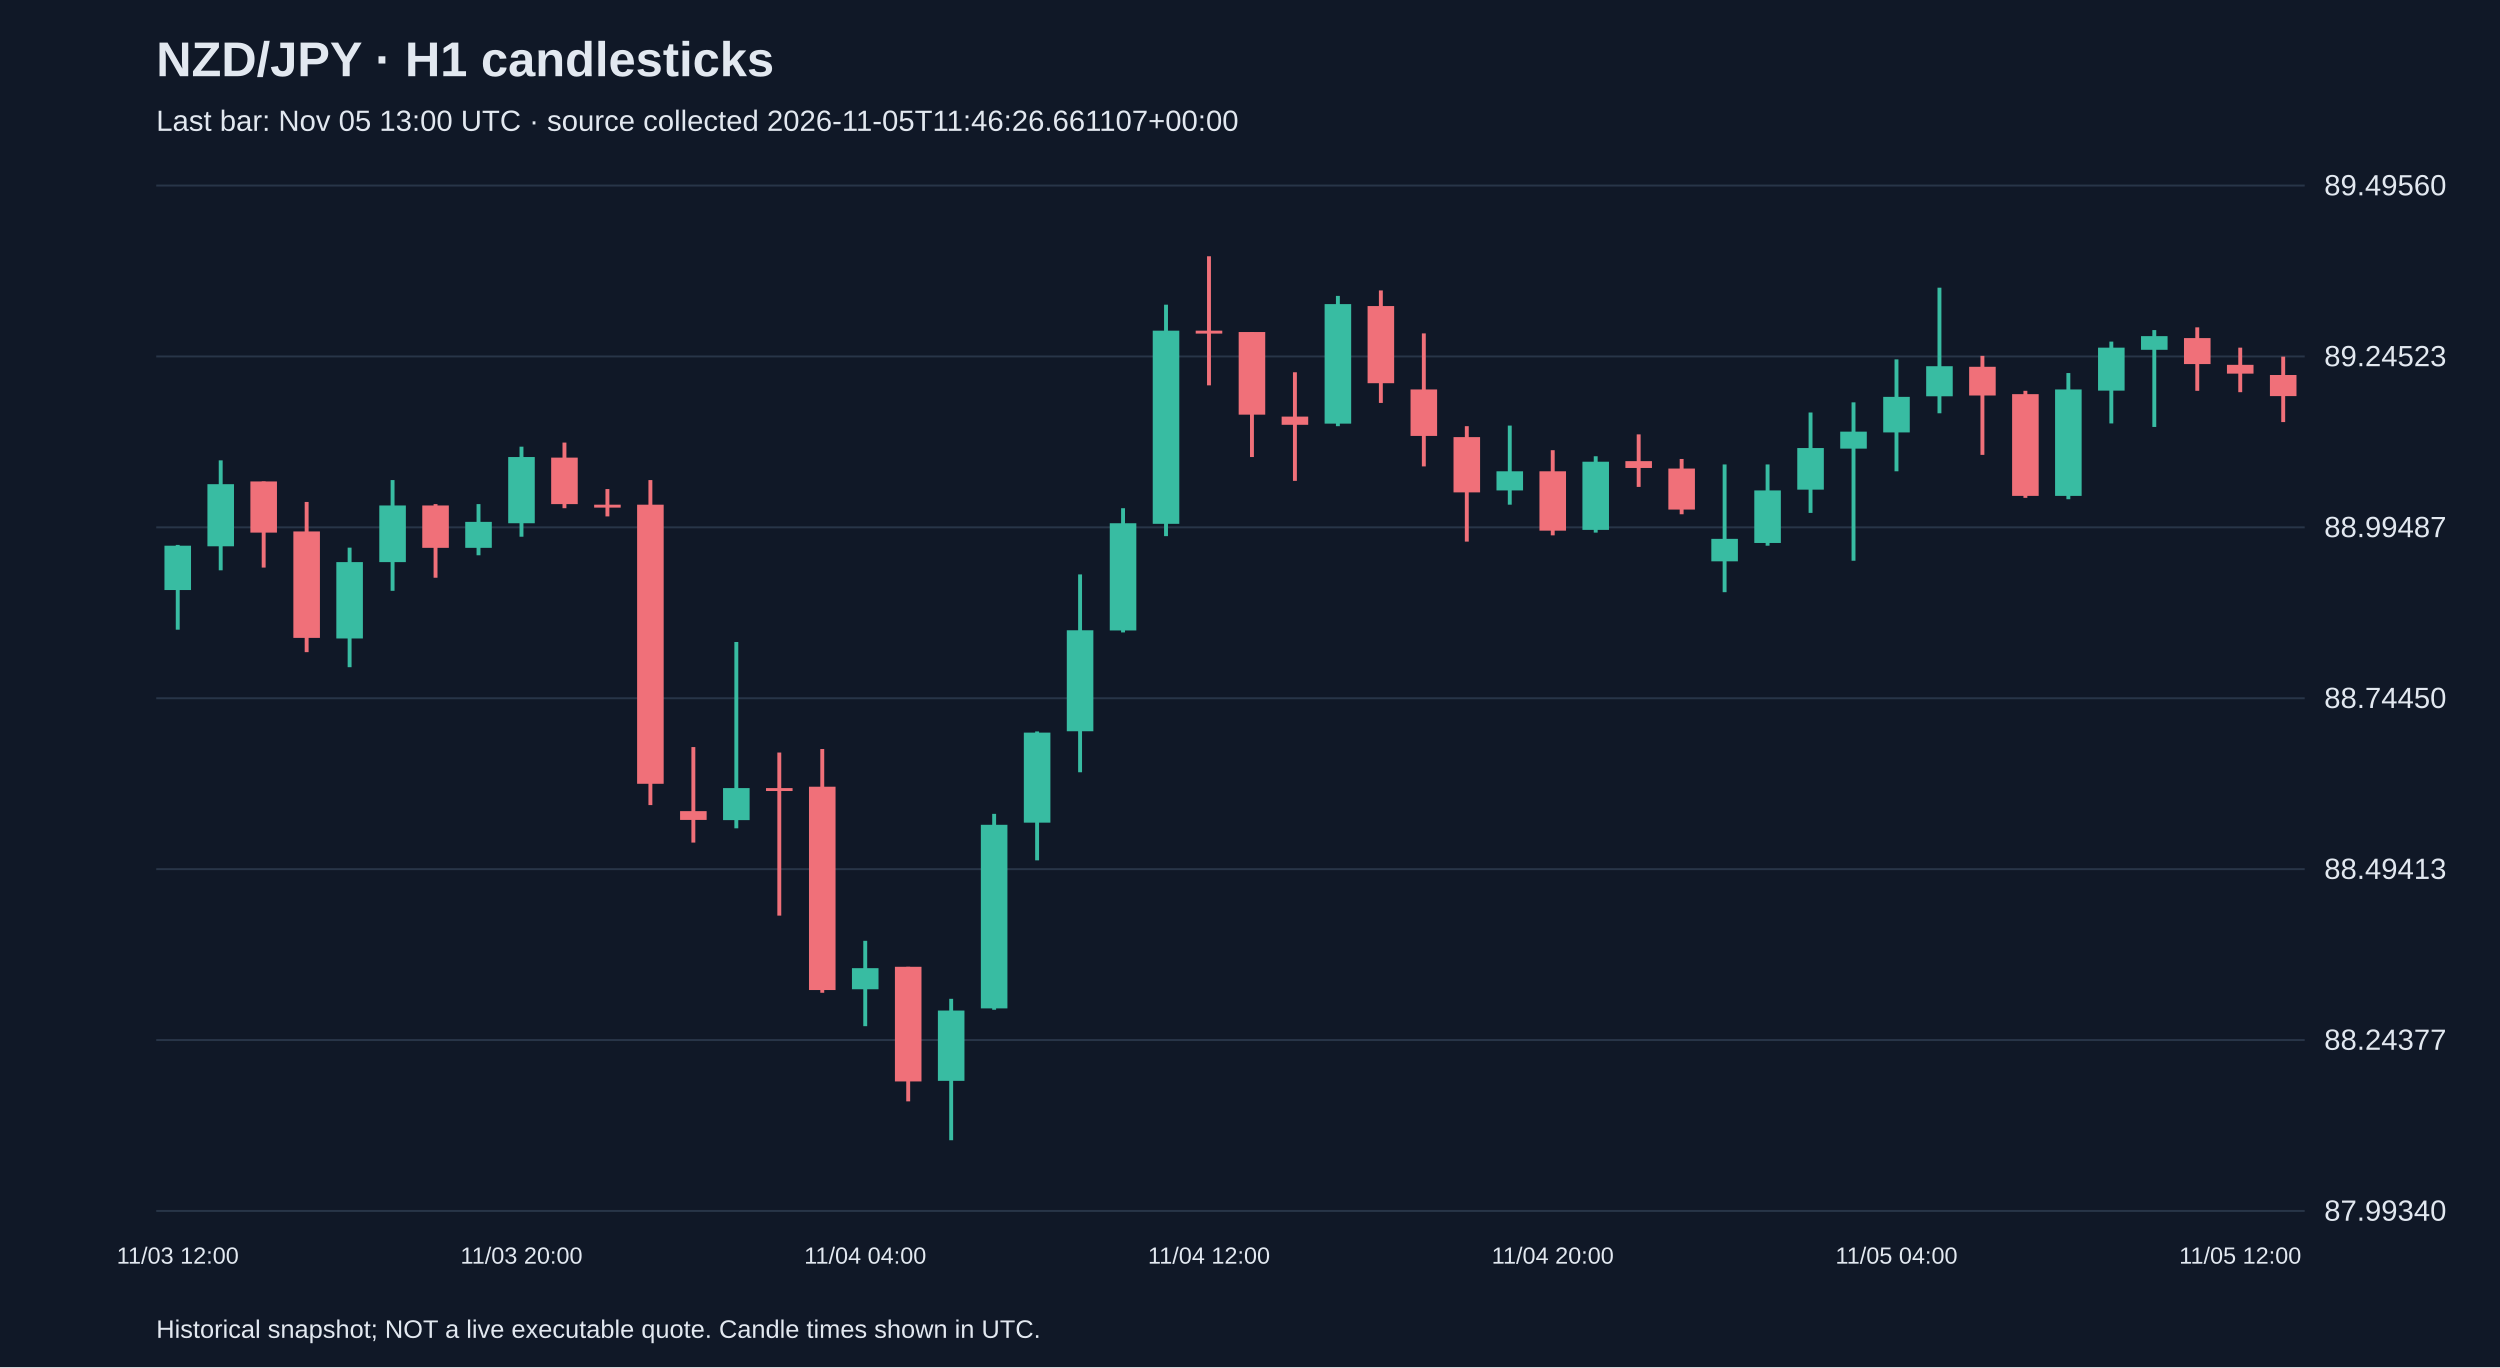
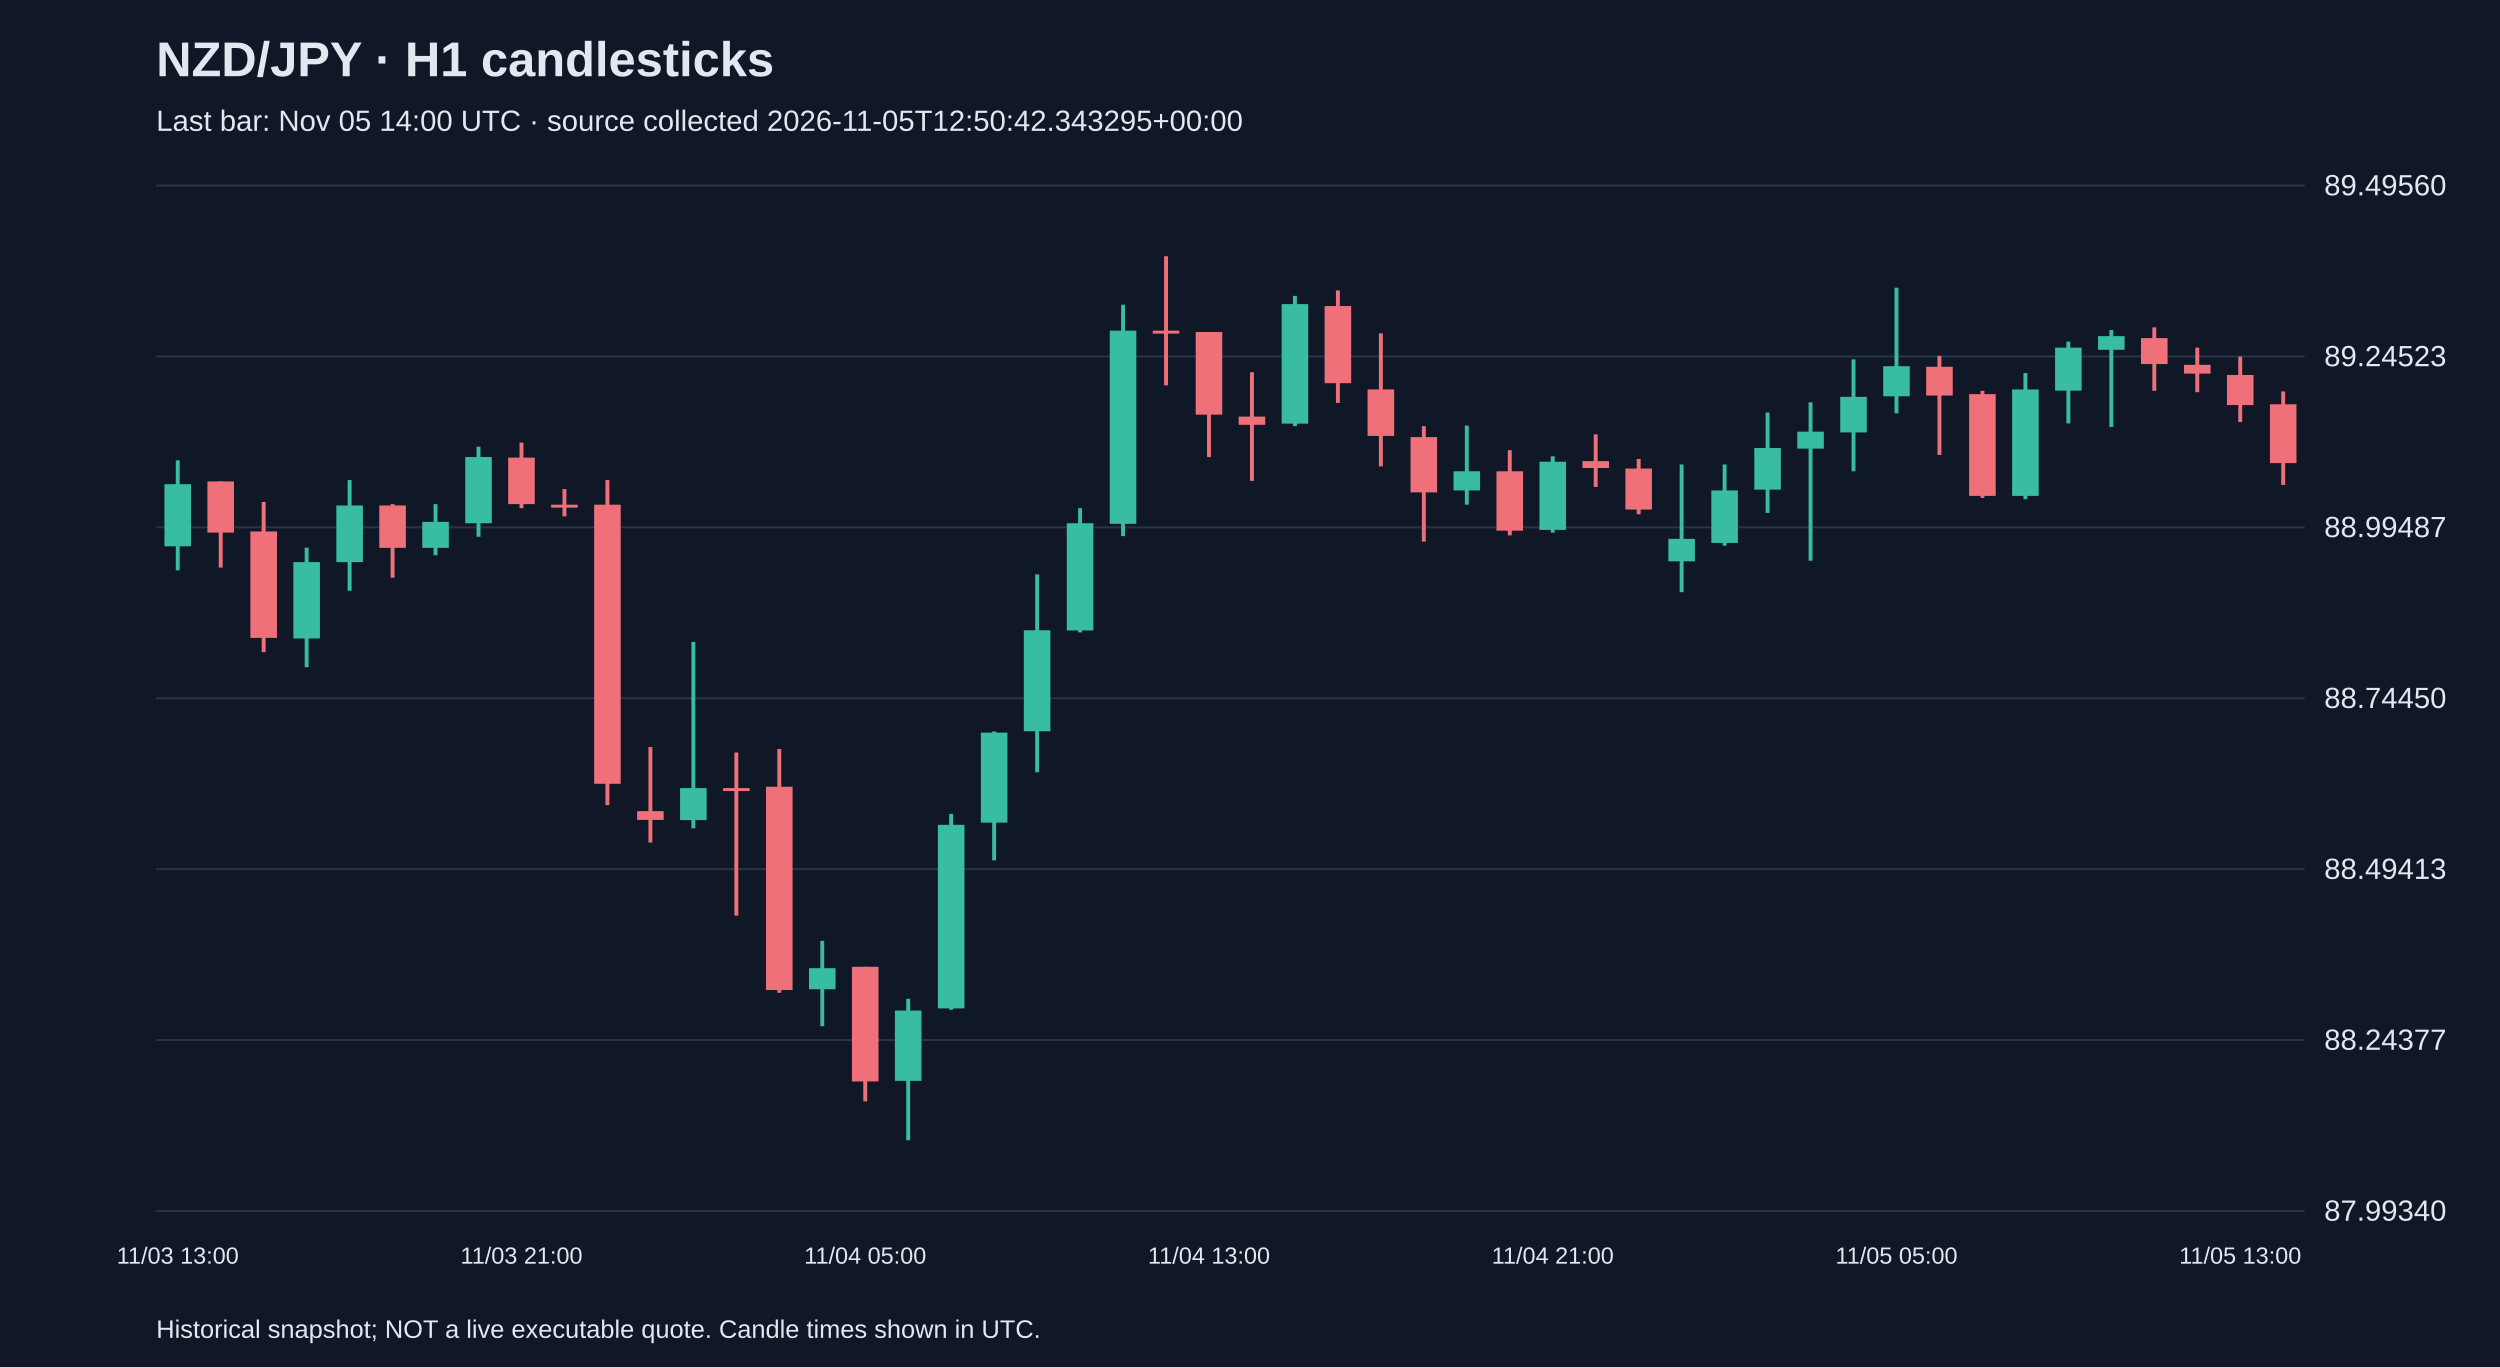
<svg xmlns="http://www.w3.org/2000/svg" viewBox="0 0 1280 700">
  <rect width="100%" height="100%" fill="#101827" />
  <style>text{font-family:Arial,sans-serif;fill:#e2e8f0}</style>
  <text x="80" y="39" font-size="25" font-weight="bold">NZD/JPY · H1 candlesticks</text>
-   <text x="80" y="67" font-size="15" fill="#a6b1c5">Last bar: Nov 05 13:00 UTC · source collected 2026-11-05T11:46:26.661107+00:00</text>
+   <text x="80" y="67" font-size="15" fill="#a6b1c5">Last bar: Nov 05 14:00 UTC · source collected 2026-11-05T12:50:42.343295+00:00</text>
  <line x1="80" y1="620.0" x2="1180" y2="620.0" stroke="#283548" />
  <text x="1190" y="625.0" font-size="15">87.99340</text>
  <line x1="80" y1="532.5" x2="1180" y2="532.5" stroke="#283548" />
  <text x="1190" y="537.5" font-size="15">88.24377</text>
  <line x1="80" y1="445.0" x2="1180" y2="445.0" stroke="#283548" />
  <text x="1190" y="450.0" font-size="15">88.49413</text>
  <line x1="80" y1="357.5" x2="1180" y2="357.5" stroke="#283548" />
  <text x="1190" y="362.5" font-size="15">88.74450</text>
  <line x1="80" y1="270.0" x2="1180" y2="270.0" stroke="#283548" />
  <text x="1190" y="275.0" font-size="15">88.99487</text>
  <line x1="80" y1="182.5" x2="1180" y2="182.5" stroke="#283548" />
  <text x="1190" y="187.5" font-size="15">89.24523</text>
  <line x1="80" y1="95.0" x2="1180" y2="95.0" stroke="#283548" />
  <text x="1190" y="100.0" font-size="15">89.49560</text>
-   <line x1="91.0" y1="279.0" x2="91.0" y2="322.4" stroke="#38bca2" stroke-width="2" />
-   <rect x="84.2" y="279.4" width="13.6" height="22.7" fill="#38bca2" />
-   <text x="91.0" y="647" text-anchor="middle" font-size="12">11/03 12:00</text>
-   <line x1="113.0" y1="235.7" x2="113.0" y2="292.0" stroke="#38bca2" stroke-width="2" />
-   <rect x="106.2" y="247.9" width="13.6" height="31.8" fill="#38bca2" />
-   <line x1="135.0" y1="246.5" x2="135.0" y2="290.6" stroke="#f07079" stroke-width="2" />
-   <rect x="128.2" y="246.5" width="13.6" height="26.2" fill="#f07079" />
-   <line x1="157.0" y1="257.0" x2="157.0" y2="333.9" stroke="#f07079" stroke-width="2" />
-   <rect x="150.2" y="272.1" width="13.6" height="54.5" fill="#f07079" />
-   <line x1="179.0" y1="280.4" x2="179.0" y2="341.6" stroke="#38bca2" stroke-width="2" />
-   <rect x="172.2" y="287.8" width="13.6" height="39.1" fill="#38bca2" />
-   <line x1="201.0" y1="245.8" x2="201.0" y2="302.5" stroke="#38bca2" stroke-width="2" />
-   <rect x="194.2" y="258.8" width="13.6" height="29.0" fill="#38bca2" />
-   <line x1="223.0" y1="258.1" x2="223.0" y2="295.8" stroke="#f07079" stroke-width="2" />
-   <rect x="216.2" y="258.8" width="13.6" height="21.7" fill="#f07079" />
-   <line x1="245.0" y1="258.1" x2="245.0" y2="284.3" stroke="#38bca2" stroke-width="2" />
-   <rect x="238.2" y="267.2" width="13.6" height="13.3" fill="#38bca2" />
-   <line x1="267.0" y1="228.7" x2="267.0" y2="274.8" stroke="#38bca2" stroke-width="2" />
-   <rect x="260.2" y="234.0" width="13.6" height="33.9" fill="#38bca2" />
-   <text x="267.0" y="647" text-anchor="middle" font-size="12">11/03 20:00</text>
-   <line x1="289.0" y1="226.6" x2="289.0" y2="260.2" stroke="#f07079" stroke-width="2" />
-   <rect x="282.2" y="234.3" width="13.6" height="23.8" fill="#f07079" />
-   <line x1="311.0" y1="250.4" x2="311.0" y2="264.4" stroke="#f07079" stroke-width="2" />
-   <rect x="304.2" y="258.4" width="13.6" height="1.5" fill="#f07079" />
-   <line x1="333.0" y1="245.8" x2="333.0" y2="412.2" stroke="#f07079" stroke-width="2" />
-   <rect x="326.2" y="258.4" width="13.6" height="142.9" fill="#f07079" />
-   <line x1="355.0" y1="382.5" x2="355.0" y2="431.4" stroke="#f07079" stroke-width="2" />
-   <rect x="348.2" y="415.3" width="13.6" height="4.5" fill="#f07079" />
-   <line x1="377.0" y1="328.7" x2="377.0" y2="424.1" stroke="#38bca2" stroke-width="2" />
-   <rect x="370.2" y="403.5" width="13.6" height="16.4" fill="#38bca2" />
-   <line x1="399.0" y1="385.3" x2="399.0" y2="468.8" stroke="#f07079" stroke-width="2" />
-   <rect x="392.2" y="403.5" width="13.6" height="1.5" fill="#f07079" />
-   <line x1="421.0" y1="383.5" x2="421.0" y2="508.3" stroke="#f07079" stroke-width="2" />
-   <rect x="414.2" y="402.8" width="13.6" height="104.1" fill="#f07079" />
-   <line x1="443.0" y1="481.7" x2="443.0" y2="525.4" stroke="#38bca2" stroke-width="2" />
-   <rect x="436.2" y="495.7" width="13.6" height="10.8" fill="#38bca2" />
-   <text x="443.0" y="647" text-anchor="middle" font-size="12">11/04 04:00</text>
-   <line x1="465.0" y1="495.0" x2="465.0" y2="563.9" stroke="#f07079" stroke-width="2" />
-   <rect x="458.2" y="495.0" width="13.6" height="58.7" fill="#f07079" />
-   <line x1="487.0" y1="511.4" x2="487.0" y2="583.8" stroke="#38bca2" stroke-width="2" />
-   <rect x="480.2" y="517.4" width="13.6" height="36.0" fill="#38bca2" />
-   <line x1="509.0" y1="416.7" x2="509.0" y2="517.0" stroke="#38bca2" stroke-width="2" />
-   <rect x="502.2" y="422.3" width="13.6" height="94.0" fill="#38bca2" />
-   <line x1="531.0" y1="374.5" x2="531.0" y2="440.5" stroke="#38bca2" stroke-width="2" />
-   <rect x="524.2" y="375.1" width="13.6" height="46.1" fill="#38bca2" />
-   <line x1="553.0" y1="294.1" x2="553.0" y2="395.4" stroke="#38bca2" stroke-width="2" />
-   <rect x="546.2" y="322.7" width="13.6" height="51.7" fill="#38bca2" />
-   <line x1="575.0" y1="260.2" x2="575.0" y2="323.8" stroke="#38bca2" stroke-width="2" />
-   <rect x="568.2" y="267.9" width="13.6" height="54.9" fill="#38bca2" />
-   <line x1="597.0" y1="156.0" x2="597.0" y2="274.5" stroke="#38bca2" stroke-width="2" />
-   <rect x="590.2" y="169.3" width="13.6" height="98.9" fill="#38bca2" />
-   <line x1="619.0" y1="131.2" x2="619.0" y2="197.3" stroke="#f07079" stroke-width="2" />
-   <rect x="612.2" y="169.3" width="13.6" height="1.5" fill="#f07079" />
-   <text x="619.0" y="647" text-anchor="middle" font-size="12">11/04 12:00</text>
-   <line x1="641.0" y1="170.0" x2="641.0" y2="234.0" stroke="#f07079" stroke-width="2" />
-   <rect x="634.2" y="170.0" width="13.6" height="42.3" fill="#f07079" />
-   <line x1="663.0" y1="190.6" x2="663.0" y2="246.2" stroke="#f07079" stroke-width="2" />
-   <rect x="656.2" y="213.3" width="13.6" height="4.2" fill="#f07079" />
-   <line x1="685.0" y1="151.5" x2="685.0" y2="218.2" stroke="#38bca2" stroke-width="2" />
-   <rect x="678.2" y="155.7" width="13.6" height="61.2" fill="#38bca2" />
-   <line x1="707.0" y1="148.7" x2="707.0" y2="206.3" stroke="#f07079" stroke-width="2" />
-   <rect x="700.2" y="156.7" width="13.6" height="39.5" fill="#f07079" />
-   <line x1="729.0" y1="170.7" x2="729.0" y2="238.8" stroke="#f07079" stroke-width="2" />
-   <rect x="722.2" y="199.4" width="13.6" height="23.8" fill="#f07079" />
-   <line x1="751.0" y1="218.2" x2="751.0" y2="277.3" stroke="#f07079" stroke-width="2" />
-   <rect x="744.2" y="223.8" width="13.6" height="28.3" fill="#f07079" />
-   <line x1="773.0" y1="217.9" x2="773.0" y2="258.4" stroke="#38bca2" stroke-width="2" />
-   <rect x="766.2" y="241.3" width="13.6" height="9.8" fill="#38bca2" />
-   <line x1="795.0" y1="230.5" x2="795.0" y2="274.1" stroke="#f07079" stroke-width="2" />
-   <rect x="788.2" y="241.3" width="13.6" height="30.4" fill="#f07079" />
-   <text x="795.0" y="647" text-anchor="middle" font-size="12">11/04 20:00</text>
-   <line x1="817.0" y1="233.6" x2="817.0" y2="272.7" stroke="#38bca2" stroke-width="2" />
-   <rect x="810.2" y="236.4" width="13.6" height="34.9" fill="#38bca2" />
-   <line x1="839.0" y1="222.4" x2="839.0" y2="249.3" stroke="#f07079" stroke-width="2" />
-   <rect x="832.2" y="236.1" width="13.6" height="3.5" fill="#f07079" />
-   <line x1="861.0" y1="235.0" x2="861.0" y2="263.3" stroke="#f07079" stroke-width="2" />
-   <rect x="854.2" y="239.9" width="13.6" height="21.0" fill="#f07079" />
-   <line x1="883.0" y1="237.8" x2="883.0" y2="303.2" stroke="#38bca2" stroke-width="2" />
-   <rect x="876.2" y="275.9" width="13.6" height="11.5" fill="#38bca2" />
-   <line x1="905.0" y1="237.8" x2="905.0" y2="279.4" stroke="#38bca2" stroke-width="2" />
-   <rect x="898.2" y="251.1" width="13.6" height="26.9" fill="#38bca2" />
-   <line x1="927.0" y1="211.2" x2="927.0" y2="262.6" stroke="#38bca2" stroke-width="2" />
-   <rect x="920.2" y="229.4" width="13.6" height="21.3" fill="#38bca2" />
-   <line x1="949.0" y1="206.0" x2="949.0" y2="287.1" stroke="#38bca2" stroke-width="2" />
-   <rect x="942.2" y="221.0" width="13.6" height="8.7" fill="#38bca2" />
-   <line x1="971.0" y1="184.0" x2="971.0" y2="241.3" stroke="#38bca2" stroke-width="2" />
-   <rect x="964.2" y="203.2" width="13.6" height="18.2" fill="#38bca2" />
-   <text x="971.0" y="647" text-anchor="middle" font-size="12">11/05 04:00</text>
-   <line x1="993.0" y1="147.3" x2="993.0" y2="211.6" stroke="#38bca2" stroke-width="2" />
-   <rect x="986.2" y="187.5" width="13.6" height="15.4" fill="#38bca2" />
-   <line x1="1015.0" y1="182.2" x2="1015.0" y2="232.9" stroke="#f07079" stroke-width="2" />
-   <rect x="1008.2" y="187.8" width="13.6" height="14.7" fill="#f07079" />
-   <line x1="1037.0" y1="200.1" x2="1037.0" y2="254.9" stroke="#f07079" stroke-width="2" />
-   <rect x="1030.2" y="201.8" width="13.6" height="52.1" fill="#f07079" />
-   <line x1="1059.0" y1="191.0" x2="1059.0" y2="255.6" stroke="#38bca2" stroke-width="2" />
-   <rect x="1052.2" y="199.4" width="13.6" height="54.5" fill="#38bca2" />
-   <line x1="1081.0" y1="174.9" x2="1081.0" y2="216.8" stroke="#38bca2" stroke-width="2" />
-   <rect x="1074.2" y="178.0" width="13.6" height="22.0" fill="#38bca2" />
-   <line x1="1103.0" y1="169.0" x2="1103.0" y2="218.6" stroke="#38bca2" stroke-width="2" />
-   <rect x="1096.2" y="172.1" width="13.6" height="7.0" fill="#38bca2" />
-   <line x1="1125.0" y1="167.6" x2="1125.0" y2="200.1" stroke="#f07079" stroke-width="2" />
-   <rect x="1118.2" y="173.1" width="13.6" height="13.3" fill="#f07079" />
-   <line x1="1147.0" y1="178.0" x2="1147.0" y2="200.8" stroke="#f07079" stroke-width="2" />
-   <rect x="1140.2" y="186.8" width="13.6" height="4.5" fill="#f07079" />
-   <text x="1147.0" y="647" text-anchor="middle" font-size="12">11/05 12:00</text>
-   <line x1="1169.0" y1="182.6" x2="1169.0" y2="216.1" stroke="#f07079" stroke-width="2" />
-   <rect x="1162.2" y="192.0" width="13.6" height="10.8" fill="#f07079" />
+   <line x1="91.0" y1="235.7" x2="91.0" y2="292.0" stroke="#38bca2" stroke-width="2" />
+   <rect x="84.2" y="247.9" width="13.6" height="31.8" fill="#38bca2" />
+   <text x="91.0" y="647" text-anchor="middle" font-size="12">11/03 13:00</text>
+   <line x1="113.0" y1="246.5" x2="113.0" y2="290.6" stroke="#f07079" stroke-width="2" />
+   <rect x="106.2" y="246.5" width="13.6" height="26.2" fill="#f07079" />
+   <line x1="135.0" y1="257.0" x2="135.0" y2="333.9" stroke="#f07079" stroke-width="2" />
+   <rect x="128.2" y="272.1" width="13.6" height="54.5" fill="#f07079" />
+   <line x1="157.0" y1="280.4" x2="157.0" y2="341.6" stroke="#38bca2" stroke-width="2" />
+   <rect x="150.2" y="287.8" width="13.6" height="39.1" fill="#38bca2" />
+   <line x1="179.0" y1="245.8" x2="179.0" y2="302.5" stroke="#38bca2" stroke-width="2" />
+   <rect x="172.2" y="258.8" width="13.6" height="29.0" fill="#38bca2" />
+   <line x1="201.0" y1="258.1" x2="201.0" y2="295.8" stroke="#f07079" stroke-width="2" />
+   <rect x="194.2" y="258.8" width="13.6" height="21.7" fill="#f07079" />
+   <line x1="223.0" y1="258.1" x2="223.0" y2="284.3" stroke="#38bca2" stroke-width="2" />
+   <rect x="216.2" y="267.2" width="13.6" height="13.3" fill="#38bca2" />
+   <line x1="245.0" y1="228.7" x2="245.0" y2="274.8" stroke="#38bca2" stroke-width="2" />
+   <rect x="238.2" y="234.0" width="13.6" height="33.9" fill="#38bca2" />
+   <line x1="267.0" y1="226.6" x2="267.0" y2="260.2" stroke="#f07079" stroke-width="2" />
+   <rect x="260.2" y="234.3" width="13.6" height="23.8" fill="#f07079" />
+   <text x="267.0" y="647" text-anchor="middle" font-size="12">11/03 21:00</text>
+   <line x1="289.0" y1="250.4" x2="289.0" y2="264.4" stroke="#f07079" stroke-width="2" />
+   <rect x="282.2" y="258.4" width="13.6" height="1.5" fill="#f07079" />
+   <line x1="311.0" y1="245.8" x2="311.0" y2="412.2" stroke="#f07079" stroke-width="2" />
+   <rect x="304.2" y="258.4" width="13.6" height="142.9" fill="#f07079" />
+   <line x1="333.0" y1="382.5" x2="333.0" y2="431.4" stroke="#f07079" stroke-width="2" />
+   <rect x="326.2" y="415.3" width="13.6" height="4.5" fill="#f07079" />
+   <line x1="355.0" y1="328.7" x2="355.0" y2="424.1" stroke="#38bca2" stroke-width="2" />
+   <rect x="348.2" y="403.5" width="13.6" height="16.4" fill="#38bca2" />
+   <line x1="377.0" y1="385.3" x2="377.0" y2="468.8" stroke="#f07079" stroke-width="2" />
+   <rect x="370.2" y="403.5" width="13.6" height="1.5" fill="#f07079" />
+   <line x1="399.0" y1="383.5" x2="399.0" y2="508.3" stroke="#f07079" stroke-width="2" />
+   <rect x="392.2" y="402.8" width="13.6" height="104.1" fill="#f07079" />
+   <line x1="421.0" y1="481.7" x2="421.0" y2="525.4" stroke="#38bca2" stroke-width="2" />
+   <rect x="414.2" y="495.7" width="13.6" height="10.8" fill="#38bca2" />
+   <line x1="443.0" y1="495.0" x2="443.0" y2="563.9" stroke="#f07079" stroke-width="2" />
+   <rect x="436.2" y="495.0" width="13.6" height="58.7" fill="#f07079" />
+   <text x="443.0" y="647" text-anchor="middle" font-size="12">11/04 05:00</text>
+   <line x1="465.0" y1="511.4" x2="465.0" y2="583.8" stroke="#38bca2" stroke-width="2" />
+   <rect x="458.2" y="517.4" width="13.6" height="36.0" fill="#38bca2" />
+   <line x1="487.0" y1="416.7" x2="487.0" y2="517.0" stroke="#38bca2" stroke-width="2" />
+   <rect x="480.2" y="422.3" width="13.6" height="94.0" fill="#38bca2" />
+   <line x1="509.0" y1="374.5" x2="509.0" y2="440.5" stroke="#38bca2" stroke-width="2" />
+   <rect x="502.2" y="375.1" width="13.6" height="46.1" fill="#38bca2" />
+   <line x1="531.0" y1="294.1" x2="531.0" y2="395.4" stroke="#38bca2" stroke-width="2" />
+   <rect x="524.2" y="322.7" width="13.6" height="51.7" fill="#38bca2" />
+   <line x1="553.0" y1="260.2" x2="553.0" y2="323.8" stroke="#38bca2" stroke-width="2" />
+   <rect x="546.2" y="267.9" width="13.6" height="54.9" fill="#38bca2" />
+   <line x1="575.0" y1="156.0" x2="575.0" y2="274.5" stroke="#38bca2" stroke-width="2" />
+   <rect x="568.2" y="169.3" width="13.6" height="98.9" fill="#38bca2" />
+   <line x1="597.0" y1="131.2" x2="597.0" y2="197.3" stroke="#f07079" stroke-width="2" />
+   <rect x="590.2" y="169.3" width="13.6" height="1.5" fill="#f07079" />
+   <line x1="619.0" y1="170.0" x2="619.0" y2="234.0" stroke="#f07079" stroke-width="2" />
+   <rect x="612.2" y="170.0" width="13.6" height="42.3" fill="#f07079" />
+   <text x="619.0" y="647" text-anchor="middle" font-size="12">11/04 13:00</text>
+   <line x1="641.0" y1="190.6" x2="641.0" y2="246.2" stroke="#f07079" stroke-width="2" />
+   <rect x="634.2" y="213.3" width="13.6" height="4.2" fill="#f07079" />
+   <line x1="663.0" y1="151.5" x2="663.0" y2="218.2" stroke="#38bca2" stroke-width="2" />
+   <rect x="656.2" y="155.7" width="13.6" height="61.2" fill="#38bca2" />
+   <line x1="685.0" y1="148.7" x2="685.0" y2="206.3" stroke="#f07079" stroke-width="2" />
+   <rect x="678.2" y="156.7" width="13.6" height="39.5" fill="#f07079" />
+   <line x1="707.0" y1="170.7" x2="707.0" y2="238.8" stroke="#f07079" stroke-width="2" />
+   <rect x="700.2" y="199.4" width="13.6" height="23.8" fill="#f07079" />
+   <line x1="729.0" y1="218.2" x2="729.0" y2="277.3" stroke="#f07079" stroke-width="2" />
+   <rect x="722.2" y="223.8" width="13.6" height="28.3" fill="#f07079" />
+   <line x1="751.0" y1="217.9" x2="751.0" y2="258.4" stroke="#38bca2" stroke-width="2" />
+   <rect x="744.2" y="241.3" width="13.6" height="9.8" fill="#38bca2" />
+   <line x1="773.0" y1="230.5" x2="773.0" y2="274.1" stroke="#f07079" stroke-width="2" />
+   <rect x="766.2" y="241.3" width="13.6" height="30.4" fill="#f07079" />
+   <line x1="795.0" y1="233.6" x2="795.0" y2="272.7" stroke="#38bca2" stroke-width="2" />
+   <rect x="788.2" y="236.4" width="13.6" height="34.9" fill="#38bca2" />
+   <text x="795.0" y="647" text-anchor="middle" font-size="12">11/04 21:00</text>
+   <line x1="817.0" y1="222.4" x2="817.0" y2="249.3" stroke="#f07079" stroke-width="2" />
+   <rect x="810.2" y="236.1" width="13.6" height="3.5" fill="#f07079" />
+   <line x1="839.0" y1="235.0" x2="839.0" y2="263.3" stroke="#f07079" stroke-width="2" />
+   <rect x="832.2" y="239.9" width="13.6" height="21.0" fill="#f07079" />
+   <line x1="861.0" y1="237.8" x2="861.0" y2="303.2" stroke="#38bca2" stroke-width="2" />
+   <rect x="854.2" y="275.9" width="13.6" height="11.5" fill="#38bca2" />
+   <line x1="883.0" y1="237.8" x2="883.0" y2="279.4" stroke="#38bca2" stroke-width="2" />
+   <rect x="876.2" y="251.1" width="13.6" height="26.9" fill="#38bca2" />
+   <line x1="905.0" y1="211.2" x2="905.0" y2="262.6" stroke="#38bca2" stroke-width="2" />
+   <rect x="898.2" y="229.4" width="13.6" height="21.3" fill="#38bca2" />
+   <line x1="927.0" y1="206.0" x2="927.0" y2="287.1" stroke="#38bca2" stroke-width="2" />
+   <rect x="920.2" y="221.0" width="13.6" height="8.7" fill="#38bca2" />
+   <line x1="949.0" y1="184.0" x2="949.0" y2="241.3" stroke="#38bca2" stroke-width="2" />
+   <rect x="942.2" y="203.2" width="13.6" height="18.2" fill="#38bca2" />
+   <line x1="971.0" y1="147.3" x2="971.0" y2="211.6" stroke="#38bca2" stroke-width="2" />
+   <rect x="964.2" y="187.5" width="13.6" height="15.4" fill="#38bca2" />
+   <text x="971.0" y="647" text-anchor="middle" font-size="12">11/05 05:00</text>
+   <line x1="993.0" y1="182.2" x2="993.0" y2="232.9" stroke="#f07079" stroke-width="2" />
+   <rect x="986.2" y="187.8" width="13.6" height="14.7" fill="#f07079" />
+   <line x1="1015.0" y1="200.1" x2="1015.0" y2="254.9" stroke="#f07079" stroke-width="2" />
+   <rect x="1008.2" y="201.8" width="13.6" height="52.1" fill="#f07079" />
+   <line x1="1037.0" y1="191.0" x2="1037.0" y2="255.6" stroke="#38bca2" stroke-width="2" />
+   <rect x="1030.2" y="199.4" width="13.6" height="54.5" fill="#38bca2" />
+   <line x1="1059.0" y1="174.9" x2="1059.0" y2="216.8" stroke="#38bca2" stroke-width="2" />
+   <rect x="1052.2" y="178.0" width="13.6" height="22.0" fill="#38bca2" />
+   <line x1="1081.0" y1="169.0" x2="1081.0" y2="218.6" stroke="#38bca2" stroke-width="2" />
+   <rect x="1074.2" y="172.1" width="13.6" height="7.0" fill="#38bca2" />
+   <line x1="1103.0" y1="167.6" x2="1103.0" y2="200.1" stroke="#f07079" stroke-width="2" />
+   <rect x="1096.2" y="173.1" width="13.6" height="13.3" fill="#f07079" />
+   <line x1="1125.0" y1="178.0" x2="1125.0" y2="200.8" stroke="#f07079" stroke-width="2" />
+   <rect x="1118.2" y="186.8" width="13.6" height="4.5" fill="#f07079" />
+   <line x1="1147.0" y1="182.6" x2="1147.0" y2="216.1" stroke="#f07079" stroke-width="2" />
+   <rect x="1140.2" y="192.0" width="13.6" height="15.4" fill="#f07079" />
+   <text x="1147.0" y="647" text-anchor="middle" font-size="12">11/05 13:00</text>
+   <line x1="1169.0" y1="200.4" x2="1169.0" y2="248.3" stroke="#f07079" stroke-width="2" />
+   <rect x="1162.2" y="207.0" width="13.6" height="30.1" fill="#f07079" />
  <text x="80" y="685" font-size="13">Historical snapshot; NOT a live executable quote. Candle times shown in UTC.</text>
</svg>
